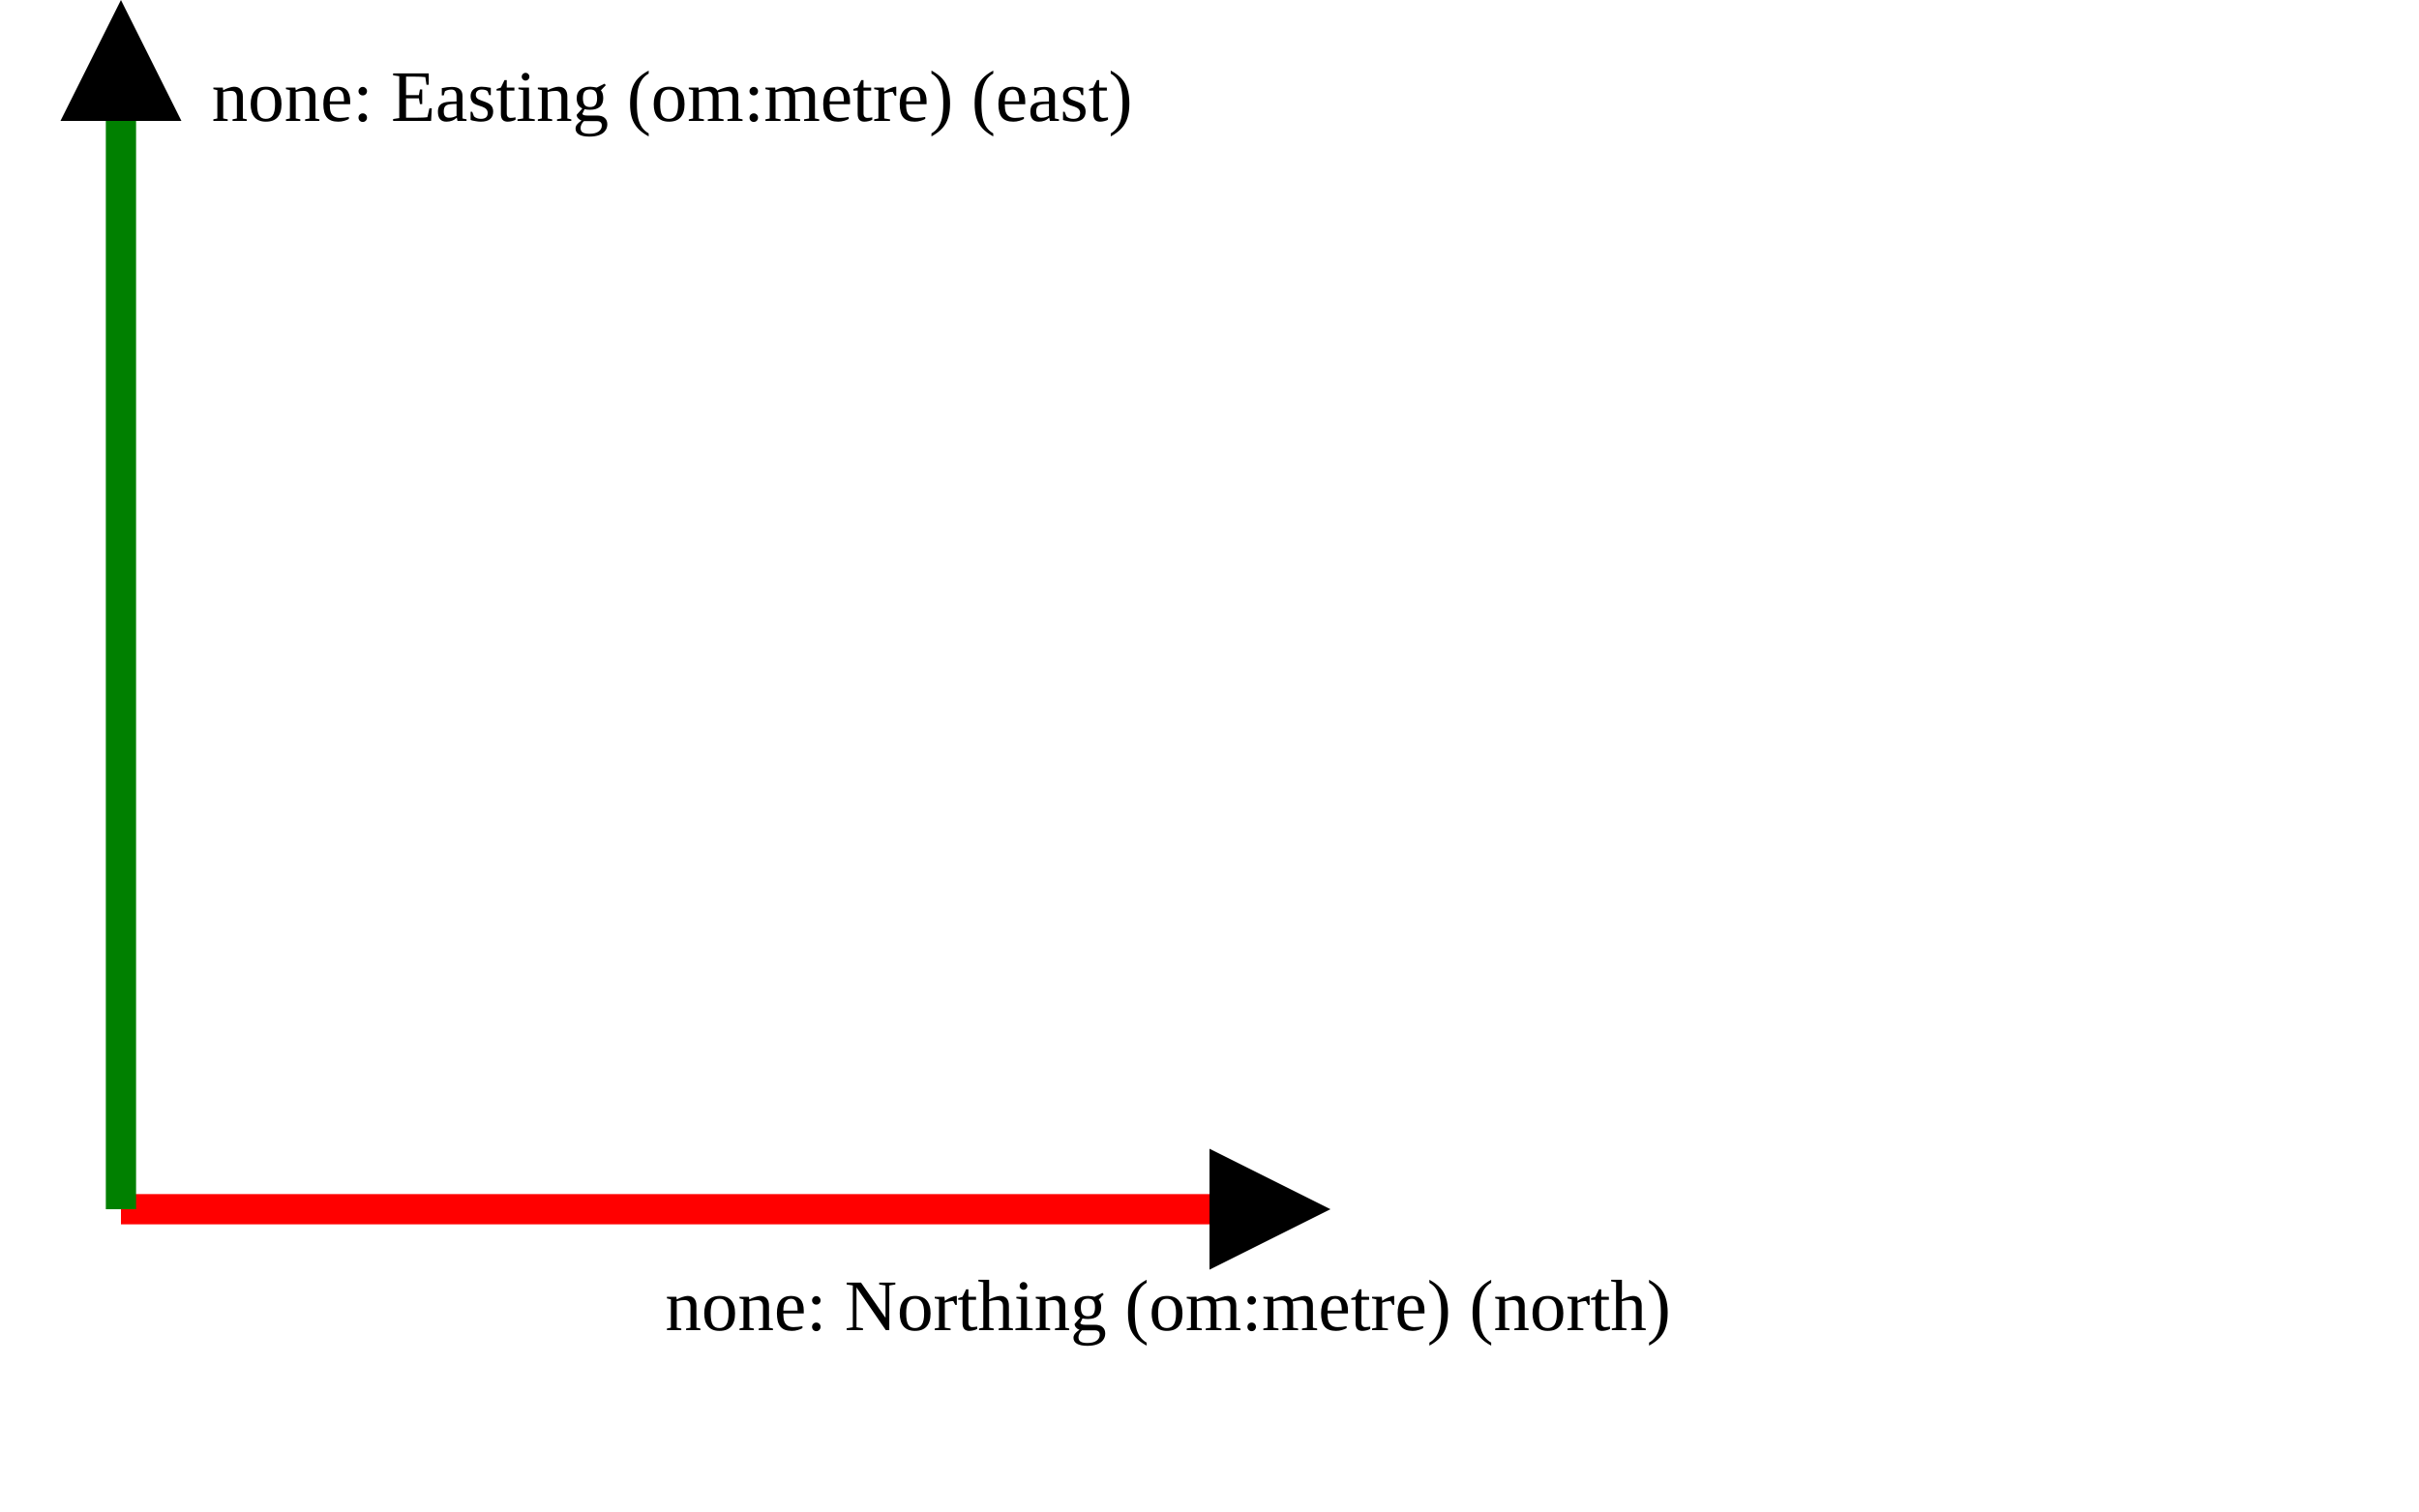
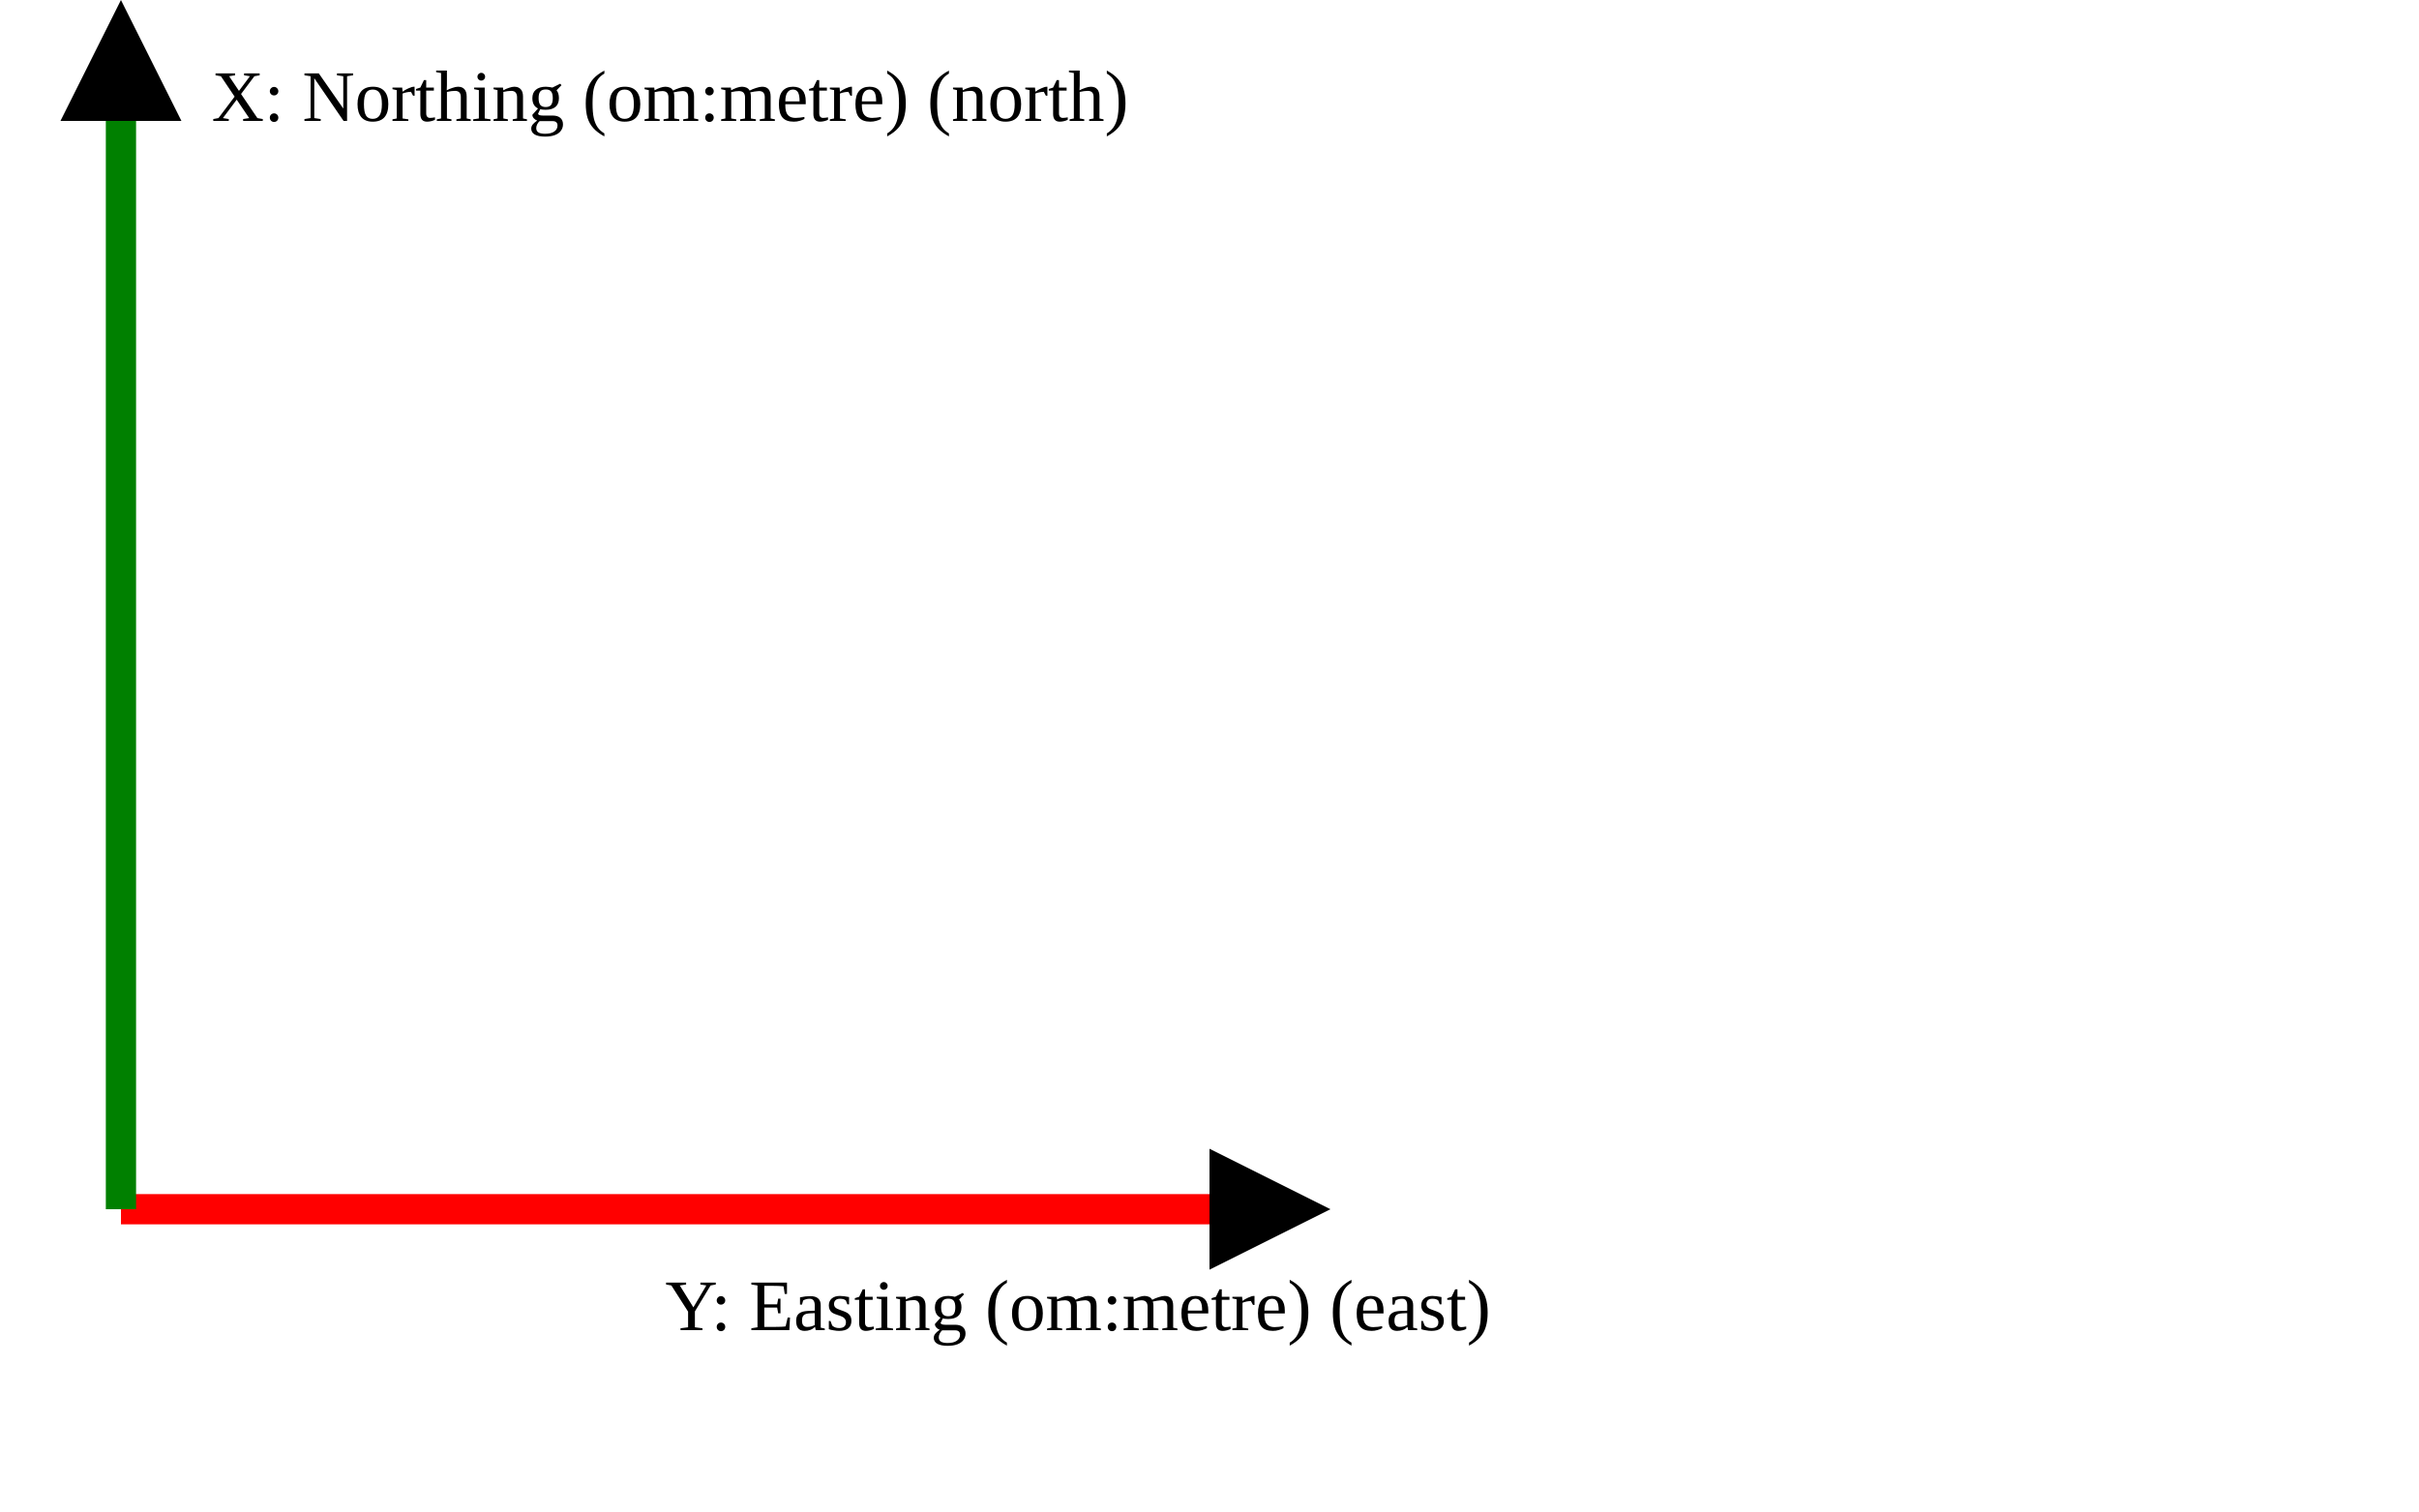
<svg xmlns="http://www.w3.org/2000/svg" version="1.1" width="400" height="250" viewbox="0 0 375 220">
  <defs>
    <marker id="arrowhead" markerWidth="10" markerHeight="7" refX="0" refY="2" orient="auto">
      <polygon points="0 0, 4 2, 0 4" />
    </marker>
  </defs>
  <line x1="20" y1="200" x2="200" y2="200" stroke="red" stroke-width="5" marker-end="url(#arrowhead)" />
-   <text x="110" y="220" class="small">none: Northing (om:metre) (north)</text>
+   <text x="110" y="220" class="small">Y: Easting (om:metre) (east)</text>
  <line x1="20" y1="200" x2="20" y2="20" stroke="green" stroke-width="5" marker-end="url(#arrowhead)" />
-   <text x="35" y="20" class="small">none: Easting (om:metre) (east)</text>
+   <text x="35" y="20" class="small">X: Northing (om:metre) (north)</text>
</svg>
